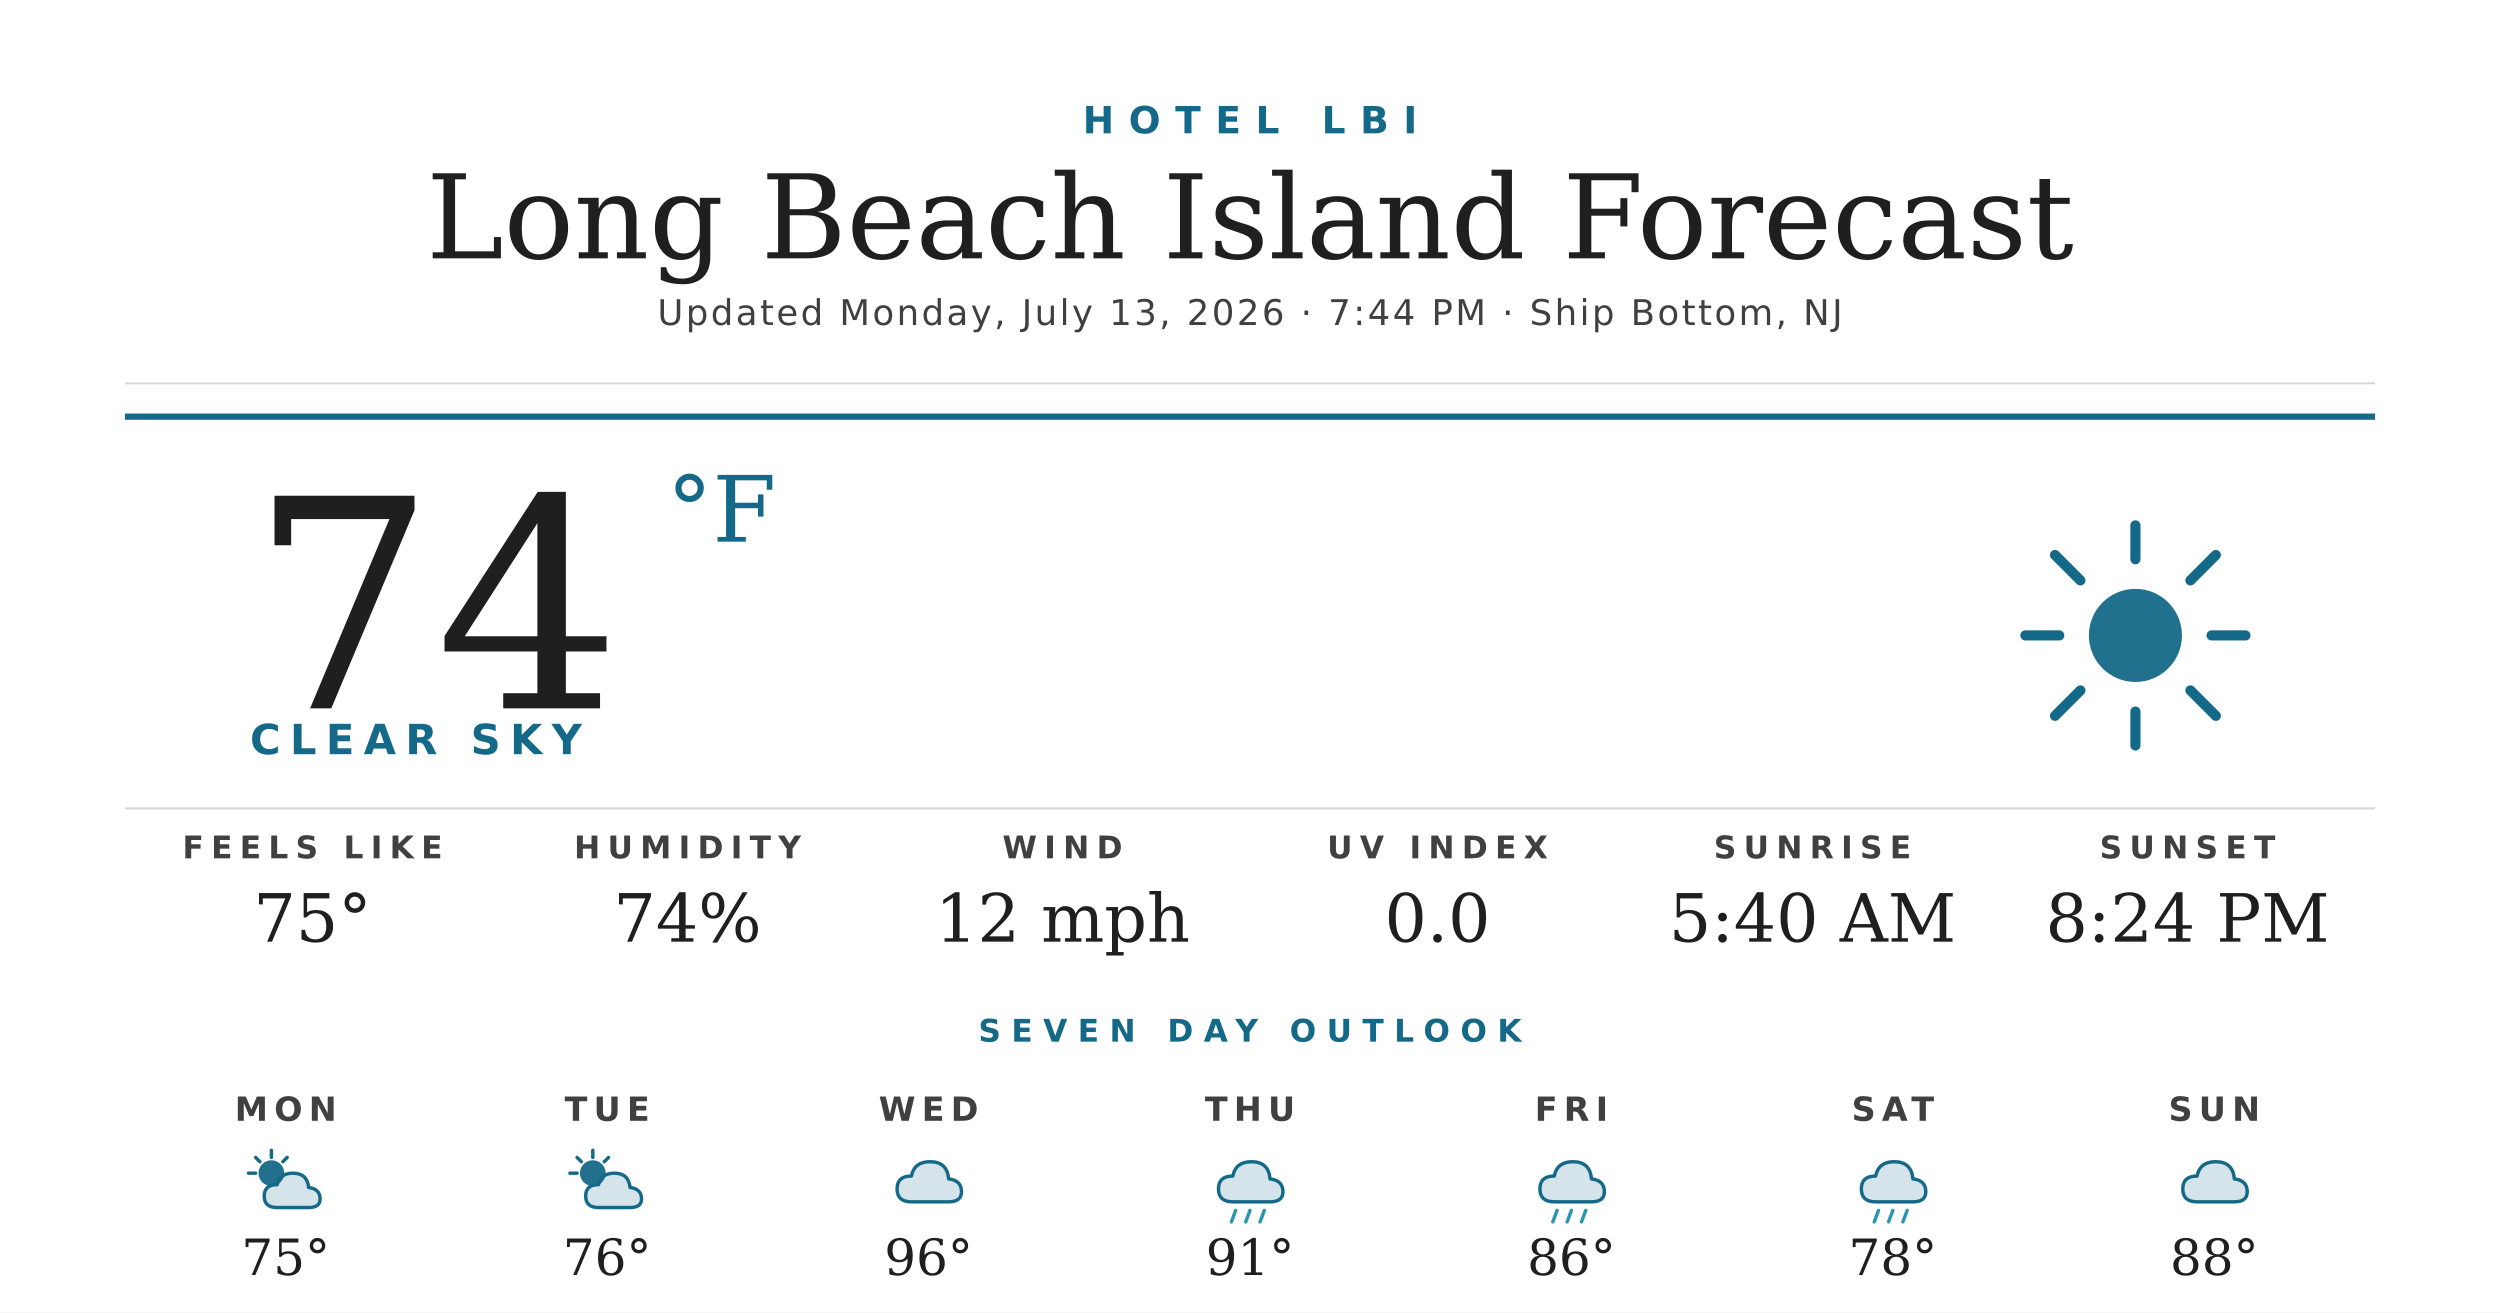
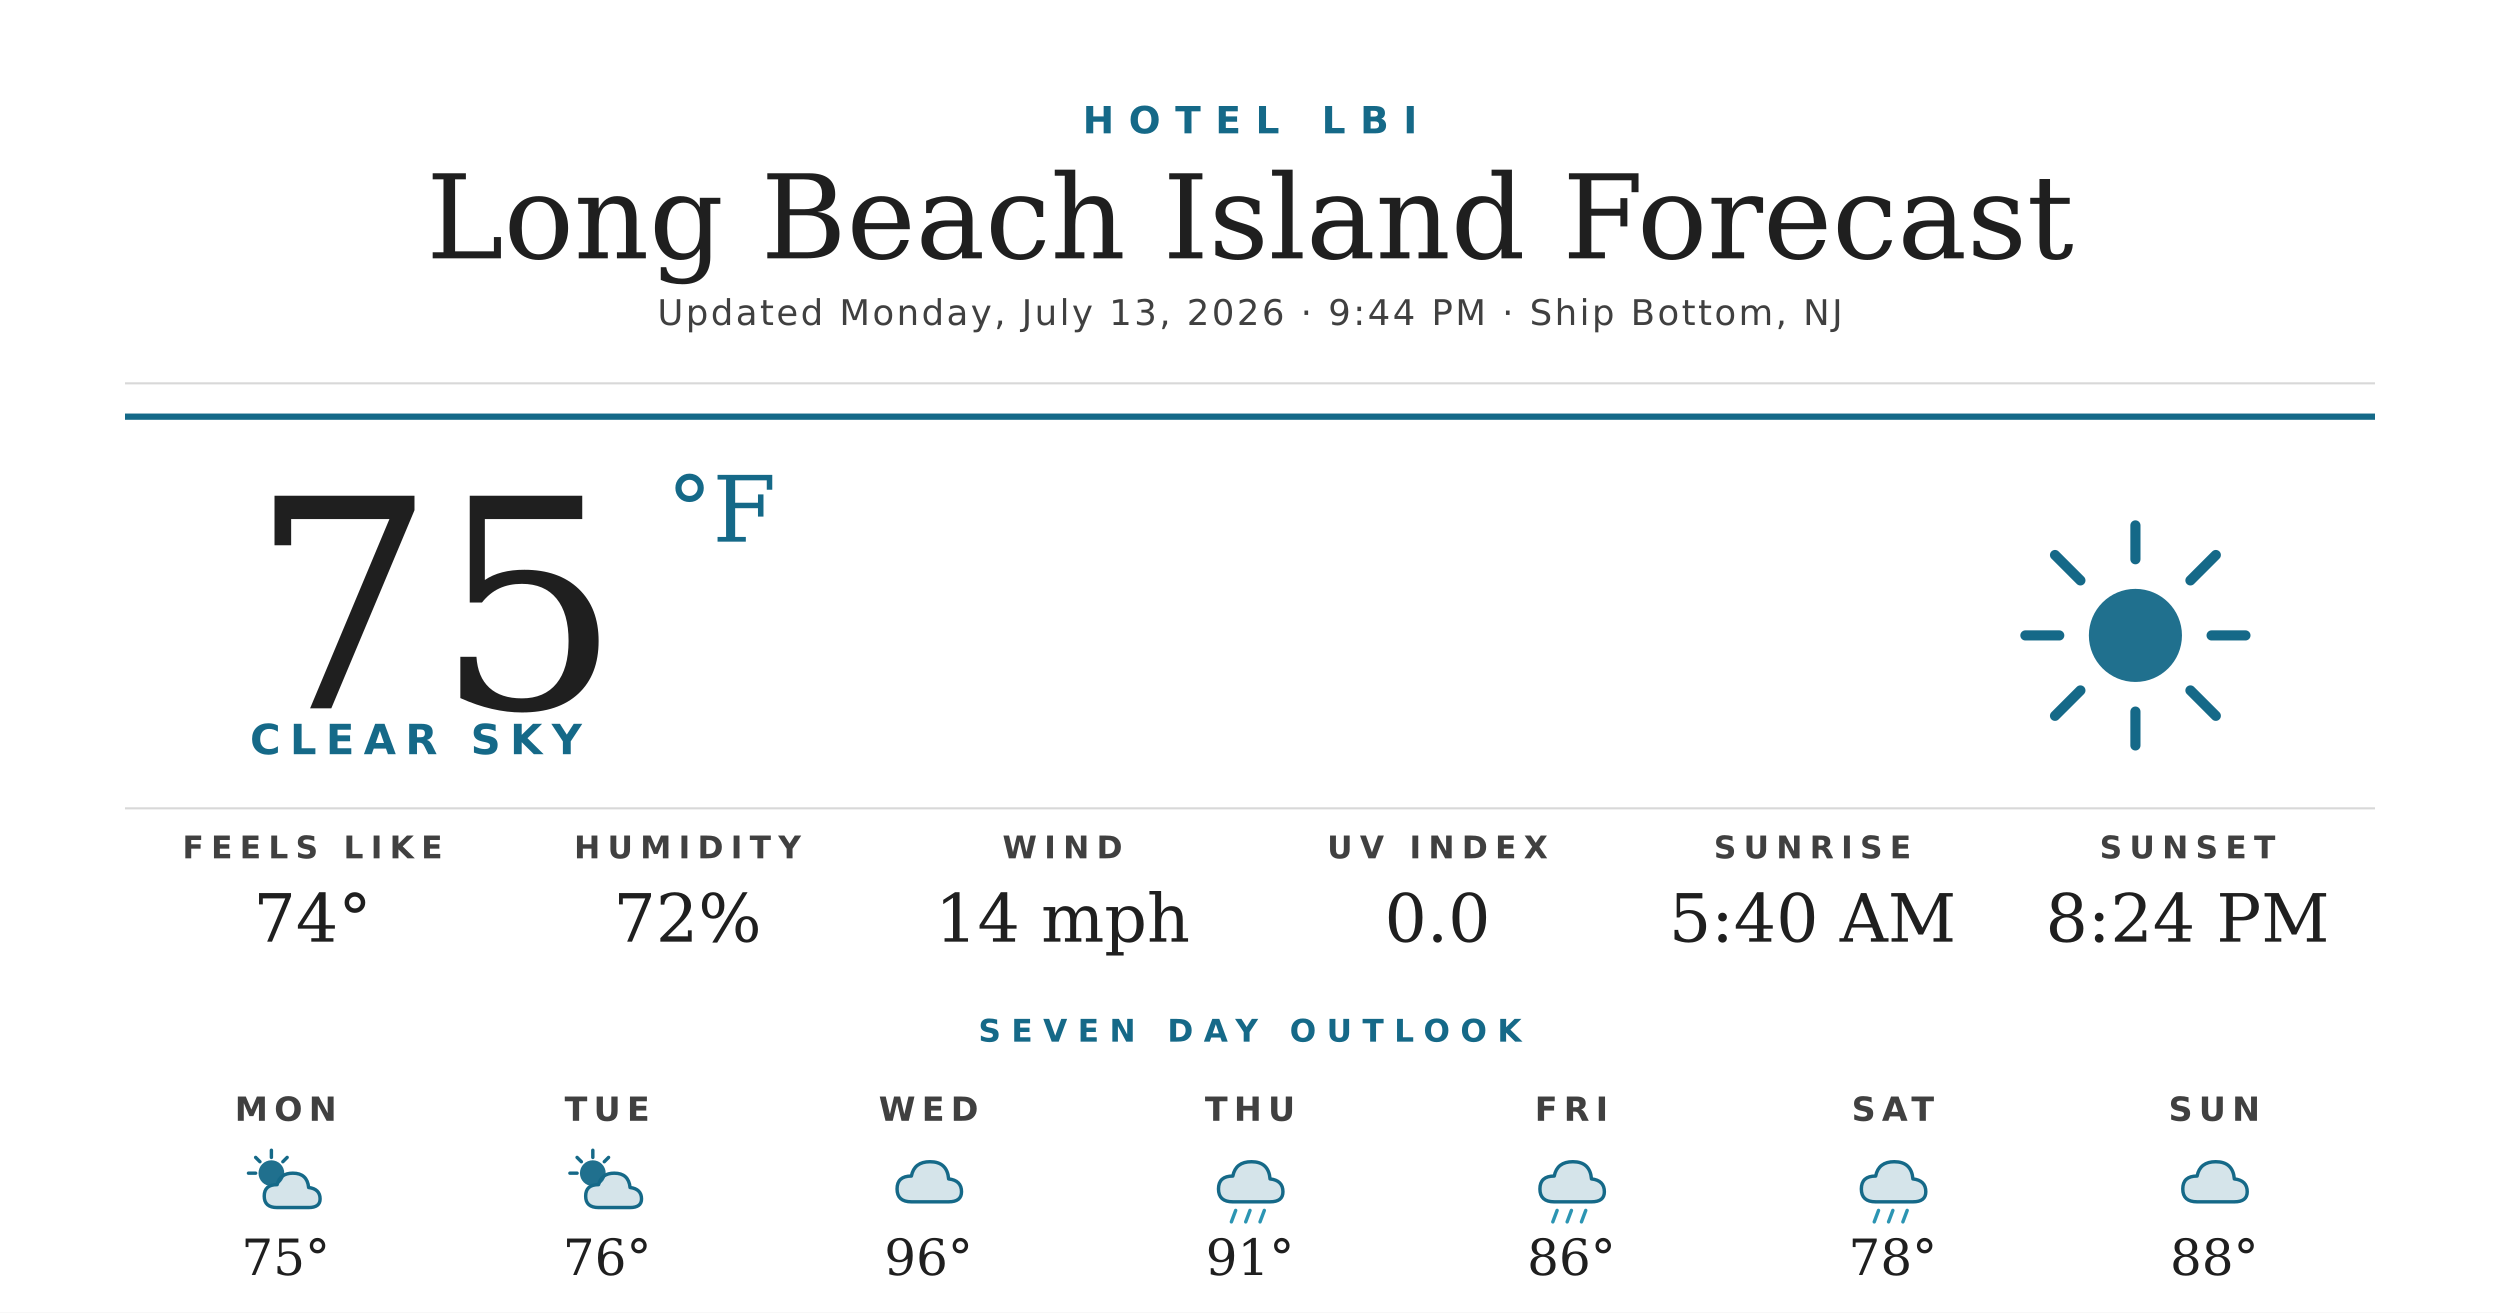
<svg xmlns="http://www.w3.org/2000/svg" width="1200" height="630" viewBox="0 0 1200 630">
  <rect width="1200" height="630" fill="#ffffff" />
  <text x="600" y="64" text-anchor="middle" font-family="'Montserrat Bold', 'Montserrat', 'DejaVu Sans', Helvetica, Arial, sans-serif" font-size="18" font-weight="700" fill="#156988" letter-spacing="7">HOTEL LBI</text>
  <text x="600" y="124" text-anchor="middle" font-family="'Prata', 'DejaVu Serif', Georgia, serif" font-size="56" fill="#1f1f1f">Long Beach Island Forecast</text>
-   <text x="600" y="156" text-anchor="middle" font-family="'Montserrat', 'DejaVu Sans', Helvetica, Arial, sans-serif" font-size="17" font-weight="500" fill="#404040" letter-spacing="1.2">Updated Monday, July 13, 2026 · 7:44 PM · Ship Bottom, NJ</text>
+   <text x="600" y="156" text-anchor="middle" font-family="'Montserrat', 'DejaVu Sans', Helvetica, Arial, sans-serif" font-size="17" font-weight="500" fill="#404040" letter-spacing="1.2">Updated Monday, July 13, 2026 · 9:44 PM · Ship Bottom, NJ</text>
  <line x1="60" y1="184" x2="1140" y2="184" stroke="#d8d8d8" stroke-width="1" />
  <line x1="60" y1="200" x2="1140" y2="200" stroke="#156988" stroke-width="3" />
-   <text x="120" y="340" font-family="'Prata', 'DejaVu Serif', Georgia, serif" font-size="140" fill="#1f1f1f">74</text>
+   <text x="120" y="340" font-family="'Prata', 'DejaVu Serif', Georgia, serif" font-size="140" fill="#1f1f1f">75</text>
  <text x="320" y="260" font-family="'Prata', 'DejaVu Serif', Georgia, serif" font-size="44" fill="#156988">°F</text>
  <text x="120" y="362" font-family="'Montserrat Bold', 'Montserrat', 'DejaVu Sans', Helvetica, Arial, sans-serif" font-size="20" font-weight="700" fill="#156988" letter-spacing="4.5">CLEAR SKY</text>
  <g transform="translate(960,240) scale(2.03125)">
    <circle cx="32" cy="32" r="11" fill="#156988" opacity="0.95" />
    <g stroke="#156988" stroke-width="2.4" stroke-linecap="round">
      <line x1="32" y1="6" x2="32" y2="14" />
      <line x1="32" y1="50" x2="32" y2="58" />
      <line x1="6" y1="32" x2="14" y2="32" />
      <line x1="50" y1="32" x2="58" y2="32" />
      <line x1="13" y1="13" x2="19" y2="19" />
      <line x1="45" y1="45" x2="51" y2="51" />
      <line x1="13" y1="51" x2="19" y2="45" />
      <line x1="45" y1="19" x2="51" y2="13" />
    </g>
  </g>
  <line x1="60" y1="388" x2="1140" y2="388" stroke="#d8d8d8" stroke-width="1" />
  <text x="150" y="412" text-anchor="middle" font-family="'Montserrat Bold', 'Montserrat', 'DejaVu Sans', Helvetica, Arial, sans-serif" font-size="15" font-weight="700" fill="#404040" letter-spacing="3.5">FEELS LIKE</text>
-   <text x="150" y="452" text-anchor="middle" font-family="'Prata', 'DejaVu Serif', Georgia, serif" font-size="32" fill="#1f1f1f">75°</text>
+   <text x="150" y="452" text-anchor="middle" font-family="'Prata', 'DejaVu Serif', Georgia, serif" font-size="32" fill="#1f1f1f">74°</text>
  <text x="330" y="412" text-anchor="middle" font-family="'Montserrat Bold', 'Montserrat', 'DejaVu Sans', Helvetica, Arial, sans-serif" font-size="15" font-weight="700" fill="#404040" letter-spacing="3.5">HUMIDITY</text>
-   <text x="330" y="452" text-anchor="middle" font-family="'Prata', 'DejaVu Serif', Georgia, serif" font-size="32" fill="#1f1f1f">74%</text>
+   <text x="330" y="452" text-anchor="middle" font-family="'Prata', 'DejaVu Serif', Georgia, serif" font-size="32" fill="#1f1f1f">72%</text>
  <text x="510" y="412" text-anchor="middle" font-family="'Montserrat Bold', 'Montserrat', 'DejaVu Sans', Helvetica, Arial, sans-serif" font-size="15" font-weight="700" fill="#404040" letter-spacing="3.5">WIND</text>
-   <text x="510" y="452" text-anchor="middle" font-family="'Prata', 'DejaVu Serif', Georgia, serif" font-size="32" fill="#1f1f1f">12 mph</text>
+   <text x="510" y="452" text-anchor="middle" font-family="'Prata', 'DejaVu Serif', Georgia, serif" font-size="32" fill="#1f1f1f">14 mph</text>
  <text x="690" y="412" text-anchor="middle" font-family="'Montserrat Bold', 'Montserrat', 'DejaVu Sans', Helvetica, Arial, sans-serif" font-size="15" font-weight="700" fill="#404040" letter-spacing="3.5">UV INDEX</text>
  <text x="690" y="452" text-anchor="middle" font-family="'Prata', 'DejaVu Serif', Georgia, serif" font-size="32" fill="#1f1f1f">0.0</text>
  <text x="870" y="412" text-anchor="middle" font-family="'Montserrat Bold', 'Montserrat', 'DejaVu Sans', Helvetica, Arial, sans-serif" font-size="15" font-weight="700" fill="#404040" letter-spacing="3.5">SUNRISE</text>
  <text x="870" y="452" text-anchor="middle" font-family="'Prata', 'DejaVu Serif', Georgia, serif" font-size="32" fill="#1f1f1f">5:40 AM</text>
  <text x="1050" y="412" text-anchor="middle" font-family="'Montserrat Bold', 'Montserrat', 'DejaVu Sans', Helvetica, Arial, sans-serif" font-size="15" font-weight="700" fill="#404040" letter-spacing="3.5">SUNSET</text>
  <text x="1050" y="452" text-anchor="middle" font-family="'Prata', 'DejaVu Serif', Georgia, serif" font-size="32" fill="#1f1f1f">8:24 PM</text>
  <text x="600" y="500" text-anchor="middle" font-family="'Montserrat Bold', 'Montserrat', 'DejaVu Sans', Helvetica, Arial, sans-serif" font-size="15" font-weight="700" fill="#156988" letter-spacing="5">SEVEN DAY OUTLOOK</text>
  <text x="137.143" y="538" text-anchor="middle" font-family="'Montserrat Bold', 'Montserrat', 'DejaVu Sans', Helvetica, Arial, sans-serif" font-size="16" font-weight="700" fill="#404040" letter-spacing="3">MON</text>
  <g transform="translate(115.1429,548) scale(0.6875)">
    <circle cx="22" cy="22" r="9" fill="#156988" opacity="0.95" />
    <g stroke="#156988" stroke-width="2.4" stroke-linecap="round">
      <line x1="22" y1="6" x2="22" y2="11" />
      <line x1="6" y1="22" x2="11" y2="22" />
      <line x1="11" y1="11" x2="14" y2="14" />
      <line x1="33" y1="11" x2="30" y2="14" />
    </g>
    <path d="M26 46 Q17 46 17 38 Q17 30 26 30 Q28 22 37 22 Q47 22 48 32 Q56 33 56 40 Q56 46 48 46 Z" fill="#156988" opacity="0.18" />
    <path d="M26 46 Q17 46 17 38 Q17 30 26 30 Q28 22 37 22 Q47 22 48 32 Q56 33 56 40 Q56 46 48 46 Z" fill="none" stroke="#156988" stroke-width="2.4" stroke-linejoin="round" />
  </g>
  <text x="137.143" y="612" text-anchor="middle" font-family="'Prata', 'DejaVu Serif', Georgia, serif" font-size="24" fill="#1f1f1f">75°</text>
  <text x="291.429" y="538" text-anchor="middle" font-family="'Montserrat Bold', 'Montserrat', 'DejaVu Sans', Helvetica, Arial, sans-serif" font-size="16" font-weight="700" fill="#404040" letter-spacing="3">TUE</text>
  <g transform="translate(269.4286,548) scale(0.6875)">
    <circle cx="22" cy="22" r="9" fill="#156988" opacity="0.95" />
    <g stroke="#156988" stroke-width="2.4" stroke-linecap="round">
      <line x1="22" y1="6" x2="22" y2="11" />
      <line x1="6" y1="22" x2="11" y2="22" />
      <line x1="11" y1="11" x2="14" y2="14" />
      <line x1="33" y1="11" x2="30" y2="14" />
    </g>
    <path d="M26 46 Q17 46 17 38 Q17 30 26 30 Q28 22 37 22 Q47 22 48 32 Q56 33 56 40 Q56 46 48 46 Z" fill="#156988" opacity="0.18" />
    <path d="M26 46 Q17 46 17 38 Q17 30 26 30 Q28 22 37 22 Q47 22 48 32 Q56 33 56 40 Q56 46 48 46 Z" fill="none" stroke="#156988" stroke-width="2.4" stroke-linejoin="round" />
  </g>
  <text x="291.429" y="612" text-anchor="middle" font-family="'Prata', 'DejaVu Serif', Georgia, serif" font-size="24" fill="#1f1f1f">76°</text>
  <text x="445.714" y="538" text-anchor="middle" font-family="'Montserrat Bold', 'Montserrat', 'DejaVu Sans', Helvetica, Arial, sans-serif" font-size="16" font-weight="700" fill="#404040" letter-spacing="3">WED</text>
  <g transform="translate(423.7143,548) scale(0.6875)">
    <path d="M20 42 Q10 42 10 33 Q10 24 20 24 Q22 14 33 14 Q45 14 46 26 Q55 27 55 35 Q55 42 46 42 Z" fill="#156988" opacity="0.18" />
    <path d="M20 42 Q10 42 10 33 Q10 24 20 24 Q22 14 33 14 Q45 14 46 26 Q55 27 55 35 Q55 42 46 42 Z" fill="none" stroke="#156988" stroke-width="2.4" stroke-linejoin="round" />
  </g>
  <text x="445.714" y="612" text-anchor="middle" font-family="'Prata', 'DejaVu Serif', Georgia, serif" font-size="24" fill="#1f1f1f">96°</text>
  <text x="600" y="538" text-anchor="middle" font-family="'Montserrat Bold', 'Montserrat', 'DejaVu Sans', Helvetica, Arial, sans-serif" font-size="16" font-weight="700" fill="#404040" letter-spacing="3">THU</text>
  <g transform="translate(578,548) scale(0.6875)">
    <path d="M20 42 Q10 42 10 33 Q10 24 20 24 Q22 14 33 14 Q45 14 46 26 Q55 27 55 35 Q55 42 46 42 Z" fill="#156988" opacity="0.18" />
    <path d="M20 42 Q10 42 10 33 Q10 24 20 24 Q22 14 33 14 Q45 14 46 26 Q55 27 55 35 Q55 42 46 42 Z" fill="none" stroke="#156988" stroke-width="2.4" stroke-linejoin="round" />
    <g stroke="#2C95B3" stroke-width="2.4" stroke-linecap="round">
      <line x1="22" y1="48" x2="19" y2="56" />
      <line x1="32" y1="48" x2="29" y2="56" />
      <line x1="42" y1="48" x2="39" y2="56" />
    </g>
  </g>
  <text x="600" y="612" text-anchor="middle" font-family="'Prata', 'DejaVu Serif', Georgia, serif" font-size="24" fill="#1f1f1f">91°</text>
  <text x="754.286" y="538" text-anchor="middle" font-family="'Montserrat Bold', 'Montserrat', 'DejaVu Sans', Helvetica, Arial, sans-serif" font-size="16" font-weight="700" fill="#404040" letter-spacing="3">FRI</text>
  <g transform="translate(732.2857,548) scale(0.6875)">
    <path d="M20 42 Q10 42 10 33 Q10 24 20 24 Q22 14 33 14 Q45 14 46 26 Q55 27 55 35 Q55 42 46 42 Z" fill="#156988" opacity="0.18" />
    <path d="M20 42 Q10 42 10 33 Q10 24 20 24 Q22 14 33 14 Q45 14 46 26 Q55 27 55 35 Q55 42 46 42 Z" fill="none" stroke="#156988" stroke-width="2.4" stroke-linejoin="round" />
    <g stroke="#2C95B3" stroke-width="2.4" stroke-linecap="round">
      <line x1="22" y1="48" x2="19" y2="56" />
      <line x1="32" y1="48" x2="29" y2="56" />
      <line x1="42" y1="48" x2="39" y2="56" />
    </g>
  </g>
  <text x="754.286" y="612" text-anchor="middle" font-family="'Prata', 'DejaVu Serif', Georgia, serif" font-size="24" fill="#1f1f1f">86°</text>
  <text x="908.571" y="538" text-anchor="middle" font-family="'Montserrat Bold', 'Montserrat', 'DejaVu Sans', Helvetica, Arial, sans-serif" font-size="16" font-weight="700" fill="#404040" letter-spacing="3">SAT</text>
  <g transform="translate(886.5714,548) scale(0.6875)">
    <path d="M20 42 Q10 42 10 33 Q10 24 20 24 Q22 14 33 14 Q45 14 46 26 Q55 27 55 35 Q55 42 46 42 Z" fill="#156988" opacity="0.18" />
    <path d="M20 42 Q10 42 10 33 Q10 24 20 24 Q22 14 33 14 Q45 14 46 26 Q55 27 55 35 Q55 42 46 42 Z" fill="none" stroke="#156988" stroke-width="2.4" stroke-linejoin="round" />
    <g stroke="#2C95B3" stroke-width="2.4" stroke-linecap="round">
      <line x1="22" y1="48" x2="19" y2="56" />
      <line x1="32" y1="48" x2="29" y2="56" />
      <line x1="42" y1="48" x2="39" y2="56" />
    </g>
  </g>
  <text x="908.571" y="612" text-anchor="middle" font-family="'Prata', 'DejaVu Serif', Georgia, serif" font-size="24" fill="#1f1f1f">78°</text>
  <text x="1062.857" y="538" text-anchor="middle" font-family="'Montserrat Bold', 'Montserrat', 'DejaVu Sans', Helvetica, Arial, sans-serif" font-size="16" font-weight="700" fill="#404040" letter-spacing="3">SUN</text>
  <g transform="translate(1040.857,548) scale(0.6875)">
    <path d="M20 42 Q10 42 10 33 Q10 24 20 24 Q22 14 33 14 Q45 14 46 26 Q55 27 55 35 Q55 42 46 42 Z" fill="#156988" opacity="0.18" />
    <path d="M20 42 Q10 42 10 33 Q10 24 20 24 Q22 14 33 14 Q45 14 46 26 Q55 27 55 35 Q55 42 46 42 Z" fill="none" stroke="#156988" stroke-width="2.4" stroke-linejoin="round" />
  </g>
  <text x="1062.857" y="612" text-anchor="middle" font-family="'Prata', 'DejaVu Serif', Georgia, serif" font-size="24" fill="#1f1f1f">88°</text>
</svg>
